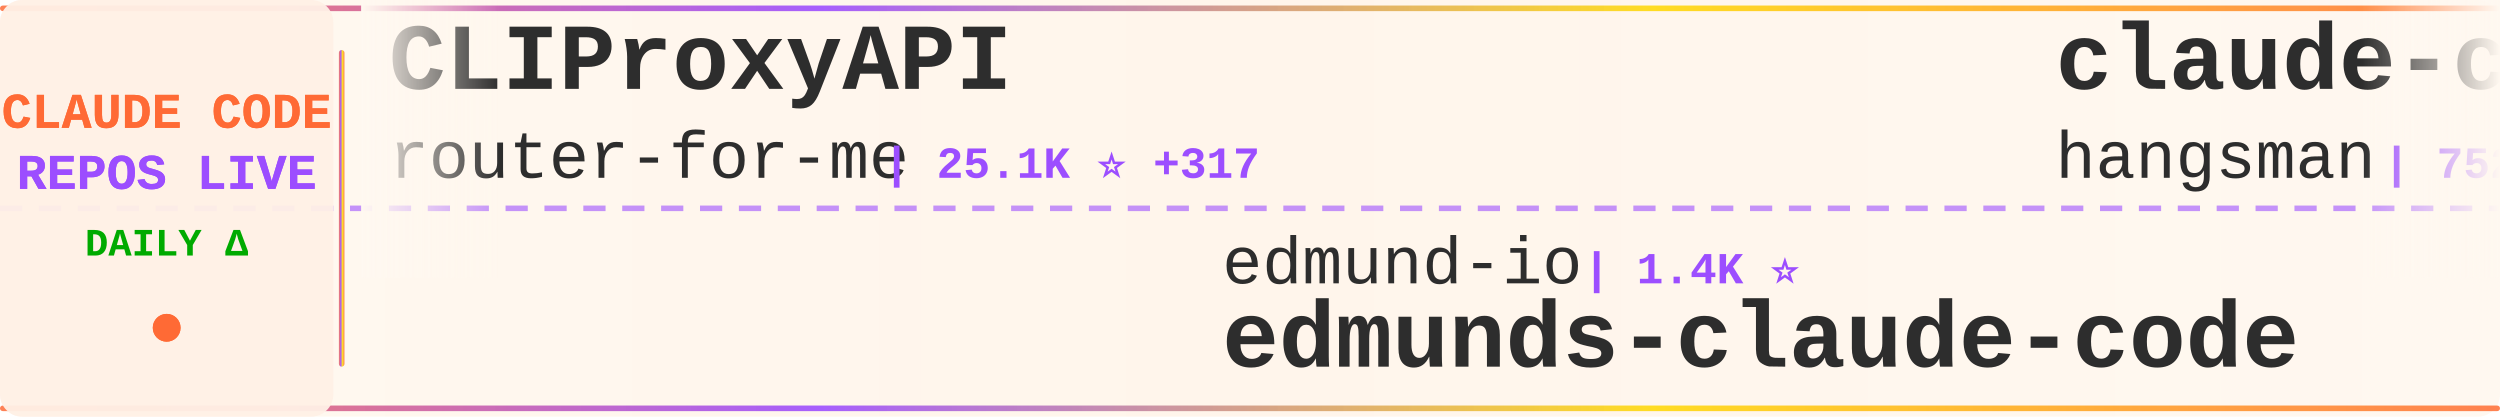
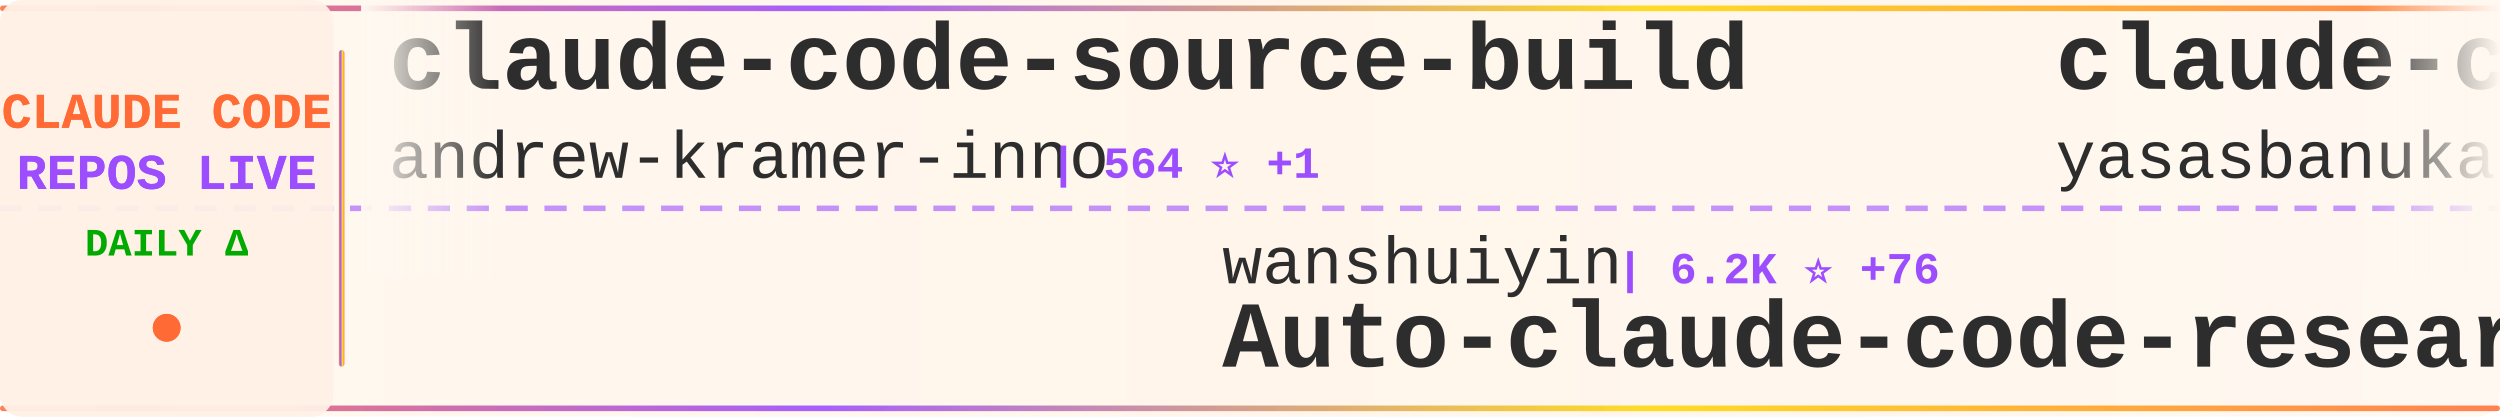
<svg xmlns="http://www.w3.org/2000/svg" width="900" height="150">
  <defs>
    <linearGradient id="tickerBg" x1="0%" y1="0%" x2="100%" y2="0%">
      <stop offset="0%" style="stop-color:#fff8f0;stop-opacity:0.98" />
      <stop offset="50%" style="stop-color:#fff5eb;stop-opacity:1" />
      <stop offset="100%" style="stop-color:#fff8f0;stop-opacity:0.98" />
    </linearGradient>
    <linearGradient id="borderGrad" x1="0%" y1="0%" x2="100%" y2="0%">
      <stop offset="0%" style="stop-color:#FF6B35;stop-opacity:0.85">
        <animate attributeName="stop-opacity" values="0.85;1;0.85" dur="2s" repeatCount="indefinite" />
      </stop>
      <stop offset="33%" style="stop-color:#9C4EFF;stop-opacity:0.9">
        <animate attributeName="stop-opacity" values="0.9;1;0.9" dur="2.2s" repeatCount="indefinite" />
      </stop>
      <stop offset="66%" style="stop-color:#FFD700;stop-opacity:0.85">
        <animate attributeName="stop-opacity" values="0.85;1;0.85" dur="1.8s" repeatCount="indefinite" />
      </stop>
      <stop offset="100%" style="stop-color:#FF6B35;stop-opacity:0.85">
        <animate attributeName="stop-opacity" values="0.85;1;0.85" dur="2s" repeatCount="indefinite" />
      </stop>
    </linearGradient>
    <filter id="textGlow">
      <feGaussianBlur stdDeviation="0.15" result="coloredBlur" />
      <feMerge>
        <feMergeNode in="coloredBlur" />
        <feMergeNode in="SourceGraphic" />
      </feMerge>
    </filter>
    <filter id="metricGlow">
      <feGaussianBlur stdDeviation="0.2" result="coloredBlur" />
      <feMerge>
        <feMergeNode in="coloredBlur" />
        <feMergeNode in="SourceGraphic" />
      </feMerge>
    </filter>
    <linearGradient id="leftFade" x1="0%" y1="0%" x2="100%" y2="0%">
      <stop offset="0%" style="stop-color:#fff8f0;stop-opacity:1" />
      <stop offset="100%" style="stop-color:#fff8f0;stop-opacity:0" />
    </linearGradient>
    <linearGradient id="rightFade" x1="0%" y1="0%" x2="100%" y2="0%">
      <stop offset="0%" style="stop-color:#fff8f0;stop-opacity:0" />
      <stop offset="100%" style="stop-color:#fff8f0;stop-opacity:1" />
    </linearGradient>
  </defs>
  <rect width="900" height="150" fill="url(#tickerBg)" rx="8" />
  <rect x="0" y="2" width="900" height="2" fill="url(#borderGrad)" rx="1" />
  <rect x="0" y="146" width="900" height="2" fill="url(#borderGrad)" rx="1" />
  <line x1="0" y1="75" x2="900" y2="75" stroke="#9C4EFF" stroke-width="2" stroke-dasharray="8 6" opacity="0.6" />
  <rect x="0" y="0" width="120" height="150" fill="#fff0e6" opacity="0.95" rx="8" />
  <text x="60" y="46" font-family="'Courier New', monospace" font-size="18" font-weight="bold" fill="#FF6B35" text-anchor="middle" filter="url(#textGlow)">
    CLAUDE CODE
  </text>
  <text x="60" y="68" font-family="'Courier New', monospace" font-size="18" font-weight="bold" fill="#9C4EFF" text-anchor="middle" filter="url(#textGlow)">
    REPOS LIVE
  </text>
  <text x="60" y="92" font-family="'Courier New', monospace" font-size="14" font-weight="bold" fill="#00aa00" text-anchor="middle">
    DAILY Δ
  </text>
  <circle cx="60" cy="118" r="5" fill="#FF6B35" filter="url(#metricGlow)">
    <animate attributeName="r" values="4;6;4" dur="1.5s" repeatCount="indefinite" />
    <animate attributeName="opacity" values="0.6;1;0.6" dur="1.5s" repeatCount="indefinite" />
  </circle>
  <rect x="122" y="18" width="2" height="114" fill="url(#borderGrad)" rx="1" />
  <clipPath id="tickerClip">
    <rect x="130" y="0" width="770" height="150" />
  </clipPath>
  <g clip-path="url(#tickerClip)">
    <g id="tickerItems">
      <animateTransform attributeName="transform" attributeType="XML" type="translate" from="0 0" to="-3000 0" dur="54s" repeatCount="indefinite" />
      <g transform="translate(0, 0)">
-         <text x="140" y="32" font-family="'Courier New', monospace" font-size="34" font-weight="bold" fill="#2d2d2d">CLIProxyAPI</text>
-         <text x="140" y="64" font-family="'Courier New', monospace" font-size="24" font-weight="normal" fill="#2d2d2d" opacity="1.0">router-for-me</text>
-         <text x="318" y="64" font-family="'Courier New', monospace" font-size="16" font-weight="bold" fill="#9C4EFF"> | 25.1K ⭐ +317</text>
+         <text x="140" y="32" font-family="'Courier New', monospace" font-size="34" font-weight="bold" fill="#2d2d2d">claude-code-source-build</text>
+         <text x="140" y="64" font-family="'Courier New', monospace" font-size="24" font-weight="normal" fill="#2d2d2d" opacity="1.0">andrew-kramer-inno</text>
+         <text x="378" y="64" font-family="'Courier New', monospace" font-size="16" font-weight="bold" fill="#9C4EFF"> | 564 ⭐ +1</text>
      </g>
      <g transform="translate(300, 0)">
-         <text x="140" y="102" font-family="'Courier New', monospace" font-size="24" font-weight="normal" fill="#2d2d2d" opacity="1.0">edmund-io</text>
-         <text x="270" y="102" font-family="'Courier New', monospace" font-size="16" font-weight="bold" fill="#9C4EFF"> | 1.4K ⭐</text>
-         <text x="140" y="132" font-family="'Courier New', monospace" font-size="34" font-weight="bold" fill="#2d2d2d">edmunds-claude-code</text>
+         <text x="140" y="102" font-family="'Courier New', monospace" font-size="24" font-weight="normal" fill="#2d2d2d" opacity="1.0">wanshuiyin</text>
+         <text x="282" y="102" font-family="'Courier New', monospace" font-size="16" font-weight="bold" fill="#9C4EFF"> | 6.2K ⭐ +76</text>
+         <text x="140" y="132" font-family="'Courier New', monospace" font-size="34" font-weight="bold" fill="#2d2d2d">Auto-claude-code-researc...</text>
      </g>
      <g transform="translate(600, 0)">
-         <text x="140" y="32" font-family="'Courier New', monospace" font-size="34" font-weight="bold" fill="#2d2d2d">claude-code-source</text>
-         <text x="140" y="64" font-family="'Courier New', monospace" font-size="24" font-weight="normal" fill="#2d2d2d" opacity="1.0">hangsman</text>
-         <text x="258" y="64" font-family="'Courier New', monospace" font-size="16" font-weight="bold" fill="#9C4EFF"> | 752 ⭐ +1</text>
+         <text x="140" y="32" font-family="'Courier New', monospace" font-size="34" font-weight="bold" fill="#2d2d2d">claude-code</text>
+         <text x="140" y="64" font-family="'Courier New', monospace" font-size="24" font-weight="normal" fill="#2d2d2d" opacity="1.0">yasasbanukaofficial</text>
+         <text x="390" y="64" font-family="'Courier New', monospace" font-size="16" font-weight="bold" fill="#9C4EFF"> | 2.3K ⭐ +85</text>
      </g>
      <g transform="translate(900, 0)">
-         <text x="140" y="102" font-family="'Courier New', monospace" font-size="24" font-weight="normal" fill="#2d2d2d" opacity="1.0">RichardAtCT</text>
-         <text x="294" y="102" font-family="'Courier New', monospace" font-size="16" font-weight="bold" fill="#9C4EFF"> | 2.4K ⭐ +11</text>
-         <text x="140" y="132" font-family="'Courier New', monospace" font-size="34" font-weight="bold" fill="#2d2d2d">claude-code-telegram</text>
+         <text x="140" y="102" font-family="'Courier New', monospace" font-size="24" font-weight="normal" fill="#2d2d2d" opacity="1.0">davila7</text>
+         <text x="246" y="102" font-family="'Courier New', monospace" font-size="16" font-weight="bold" fill="#9C4EFF"> | 24.5K ⭐ +33</text>
+         <text x="140" y="132" font-family="'Courier New', monospace" font-size="34" font-weight="bold" fill="#2d2d2d">claude-code-templates</text>
      </g>
      <g transform="translate(1200, 0)">
-         <text x="140" y="32" font-family="'Courier New', monospace" font-size="34" font-weight="bold" fill="#2d2d2d">claude-code-sourcemap</text>
-         <text x="140" y="64" font-family="'Courier New', monospace" font-size="24" font-weight="normal" fill="#2d2d2d" opacity="1.0">ChinaSiro</text>
-         <text x="270" y="64" font-family="'Courier New', monospace" font-size="16" font-weight="bold" fill="#9C4EFF"> | 8.8K ⭐ +25</text>
+         <text x="140" y="32" font-family="'Courier New', monospace" font-size="34" font-weight="bold" fill="#2d2d2d">claude-code-my-workflow</text>
+         <text x="140" y="64" font-family="'Courier New', monospace" font-size="24" font-weight="normal" fill="#2d2d2d" opacity="1.0">pedrohcgs</text>
+         <text x="270" y="64" font-family="'Courier New', monospace" font-size="16" font-weight="bold" fill="#9C4EFF"> | 898 ⭐ +5</text>
      </g>
      <g transform="translate(1500, 0)">
-         <text x="140" y="102" font-family="'Courier New', monospace" font-size="24" font-weight="normal" fill="#2d2d2d" opacity="1.0">claude-code-best</text>
-         <text x="354" y="102" font-family="'Courier New', monospace" font-size="16" font-weight="bold" fill="#9C4EFF"> | 15.4K ⭐ +124</text>
-         <text x="140" y="132" font-family="'Courier New', monospace" font-size="34" font-weight="bold" fill="#2d2d2d">claude-code</text>
+         <text x="140" y="102" font-family="'Courier New', monospace" font-size="24" font-weight="normal" fill="#2d2d2d" opacity="1.0">slopus</text>
+         <text x="234" y="102" font-family="'Courier New', monospace" font-size="16" font-weight="bold" fill="#9C4EFF"> | 17.7K ⭐ +67</text>
+         <text x="140" y="132" font-family="'Courier New', monospace" font-size="34" font-weight="bold" fill="#2d2d2d">happy</text>
      </g>
      <g transform="translate(1800, 0)">
-         <text x="140" y="32" font-family="'Courier New', monospace" font-size="34" font-weight="bold" fill="#2d2d2d">claude-code</text>
-         <text x="140" y="64" font-family="'Courier New', monospace" font-size="24" font-weight="normal" fill="#2d2d2d" opacity="1.0">VineeTagarwaL-code</text>
-         <text x="378" y="64" font-family="'Courier New', monospace" font-size="16" font-weight="bold" fill="#9C4EFF"> | 269 ⭐ +2</text>
+         <text x="140" y="32" font-family="'Courier New', monospace" font-size="34" font-weight="bold" fill="#2d2d2d">claude-code-tips</text>
+         <text x="140" y="64" font-family="'Courier New', monospace" font-size="24" font-weight="normal" fill="#2d2d2d" opacity="1.0">ykdojo</text>
+         <text x="234" y="64" font-family="'Courier New', monospace" font-size="16" font-weight="bold" fill="#9C4EFF"> | 7.4K ⭐ +32</text>
      </g>
      <g transform="translate(2100, 0)">
-         <text x="140" y="102" font-family="'Courier New', monospace" font-size="24" font-weight="normal" fill="#2d2d2d" opacity="1.0">T-Lab-CUHKSZ</text>
-         <text x="306" y="102" font-family="'Courier New', monospace" font-size="16" font-weight="bold" fill="#9C4EFF"> | 288 ⭐ +1</text>
-         <text x="140" y="132" font-family="'Courier New', monospace" font-size="34" font-weight="bold" fill="#2d2d2d">claude-code</text>
+         <text x="140" y="102" font-family="'Courier New', monospace" font-size="24" font-weight="normal" fill="#2d2d2d" opacity="1.0">anthropics</text>
+         <text x="282" y="102" font-family="'Courier New', monospace" font-size="16" font-weight="bold" fill="#9C4EFF"> | 4.2K ⭐ +12</text>
+         <text x="140" y="132" font-family="'Courier New', monospace" font-size="34" font-weight="bold" fill="#2d2d2d">claude-code-security-rev...</text>
      </g>
      <g transform="translate(2400, 0)">
-         <text x="140" y="32" font-family="'Courier New', monospace" font-size="34" font-weight="bold" fill="#2d2d2d">claude-code-hooks-master...</text>
-         <text x="140" y="64" font-family="'Courier New', monospace" font-size="24" font-weight="normal" fill="#2d2d2d" opacity="1.0">disler</text>
-         <text x="234" y="64" font-family="'Courier New', monospace" font-size="16" font-weight="bold" fill="#9C4EFF"> | 3.5K ⭐ +5</text>
+         <text x="140" y="32" font-family="'Courier New', monospace" font-size="34" font-weight="bold" fill="#2d2d2d">cc-haha</text>
+         <text x="140" y="64" font-family="'Courier New', monospace" font-size="24" font-weight="normal" fill="#2d2d2d" opacity="1.0">NanmiCoder</text>
+         <text x="282" y="64" font-family="'Courier New', monospace" font-size="16" font-weight="bold" fill="#9C4EFF"> | 5.8K ⭐ +49</text>
      </g>
      <g transform="translate(2700, 0)">
-         <text x="140" y="102" font-family="'Courier New', monospace" font-size="24" font-weight="normal" fill="#2d2d2d" opacity="1.0">shanraisshan</text>
-         <text x="306" y="102" font-family="'Courier New', monospace" font-size="16" font-weight="bold" fill="#9C4EFF"> | 37.0K ⭐ +1.3K</text>
-         <text x="140" y="132" font-family="'Courier New', monospace" font-size="34" font-weight="bold" fill="#2d2d2d">claude-code-best-practic...</text>
+         <text x="140" y="102" font-family="'Courier New', monospace" font-size="24" font-weight="normal" fill="#2d2d2d" opacity="1.0">ChrisWiles</text>
+         <text x="282" y="102" font-family="'Courier New', monospace" font-size="16" font-weight="bold" fill="#9C4EFF"> | 5.8K ⭐ +6</text>
+         <text x="140" y="132" font-family="'Courier New', monospace" font-size="34" font-weight="bold" fill="#2d2d2d">claude-code-showcase</text>
      </g>
      <g transform="translate(3000, 0)">
-         <text x="140" y="32" font-family="'Courier New', monospace" font-size="34" font-weight="bold" fill="#2d2d2d">CLIProxyAPI</text>
-         <text x="140" y="64" font-family="'Courier New', monospace" font-size="24" font-weight="normal" fill="#2d2d2d" opacity="1.0">router-for-me</text>
-         <text x="318" y="64" font-family="'Courier New', monospace" font-size="16" font-weight="bold" fill="#9C4EFF"> | 25.1K ⭐ +317</text>
+         <text x="140" y="32" font-family="'Courier New', monospace" font-size="34" font-weight="bold" fill="#2d2d2d">claude-code-source-build</text>
+         <text x="140" y="64" font-family="'Courier New', monospace" font-size="24" font-weight="normal" fill="#2d2d2d" opacity="1.0">andrew-kramer-inno</text>
+         <text x="378" y="64" font-family="'Courier New', monospace" font-size="16" font-weight="bold" fill="#9C4EFF"> | 564 ⭐ +1</text>
      </g>
      <g transform="translate(3300, 0)">
-         <text x="140" y="102" font-family="'Courier New', monospace" font-size="24" font-weight="normal" fill="#2d2d2d" opacity="1.0">edmund-io</text>
-         <text x="270" y="102" font-family="'Courier New', monospace" font-size="16" font-weight="bold" fill="#9C4EFF"> | 1.4K ⭐</text>
-         <text x="140" y="132" font-family="'Courier New', monospace" font-size="34" font-weight="bold" fill="#2d2d2d">edmunds-claude-code</text>
+         <text x="140" y="102" font-family="'Courier New', monospace" font-size="24" font-weight="normal" fill="#2d2d2d" opacity="1.0">wanshuiyin</text>
+         <text x="282" y="102" font-family="'Courier New', monospace" font-size="16" font-weight="bold" fill="#9C4EFF"> | 6.2K ⭐ +76</text>
+         <text x="140" y="132" font-family="'Courier New', monospace" font-size="34" font-weight="bold" fill="#2d2d2d">Auto-claude-code-researc...</text>
      </g>
      <g transform="translate(3600, 0)">
-         <text x="140" y="32" font-family="'Courier New', monospace" font-size="34" font-weight="bold" fill="#2d2d2d">claude-code-source</text>
-         <text x="140" y="64" font-family="'Courier New', monospace" font-size="24" font-weight="normal" fill="#2d2d2d" opacity="1.0">hangsman</text>
-         <text x="258" y="64" font-family="'Courier New', monospace" font-size="16" font-weight="bold" fill="#9C4EFF"> | 752 ⭐ +1</text>
+         <text x="140" y="32" font-family="'Courier New', monospace" font-size="34" font-weight="bold" fill="#2d2d2d">claude-code</text>
+         <text x="140" y="64" font-family="'Courier New', monospace" font-size="24" font-weight="normal" fill="#2d2d2d" opacity="1.0">yasasbanukaofficial</text>
+         <text x="390" y="64" font-family="'Courier New', monospace" font-size="16" font-weight="bold" fill="#9C4EFF"> | 2.3K ⭐ +85</text>
      </g>
      <g transform="translate(3900, 0)">
-         <text x="140" y="102" font-family="'Courier New', monospace" font-size="24" font-weight="normal" fill="#2d2d2d" opacity="1.0">RichardAtCT</text>
-         <text x="294" y="102" font-family="'Courier New', monospace" font-size="16" font-weight="bold" fill="#9C4EFF"> | 2.4K ⭐ +11</text>
-         <text x="140" y="132" font-family="'Courier New', monospace" font-size="34" font-weight="bold" fill="#2d2d2d">claude-code-telegram</text>
+         <text x="140" y="102" font-family="'Courier New', monospace" font-size="24" font-weight="normal" fill="#2d2d2d" opacity="1.0">davila7</text>
+         <text x="246" y="102" font-family="'Courier New', monospace" font-size="16" font-weight="bold" fill="#9C4EFF"> | 24.5K ⭐ +33</text>
+         <text x="140" y="132" font-family="'Courier New', monospace" font-size="34" font-weight="bold" fill="#2d2d2d">claude-code-templates</text>
      </g>
    </g>
  </g>
  <rect x="130" y="0" width="50" height="100" fill="url(#leftFade)" />
  <rect x="850" y="0" width="50" height="100" fill="url(#rightFade)" />
</svg>
